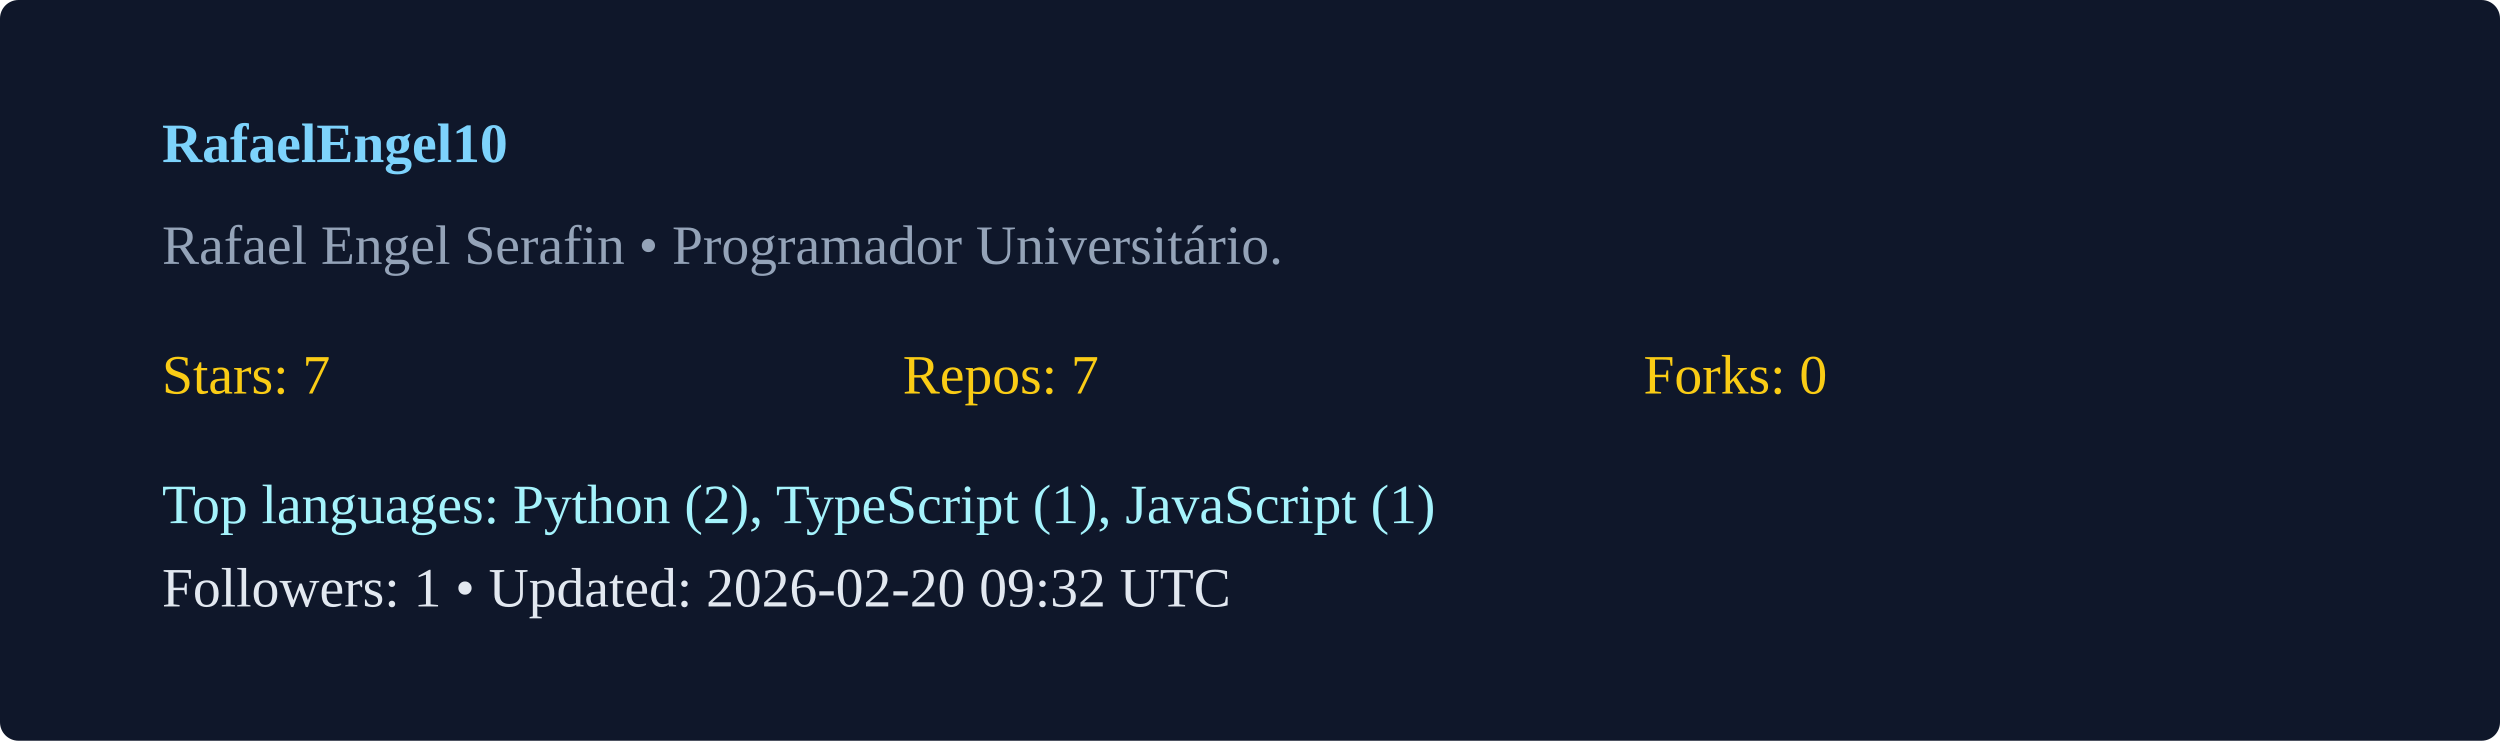
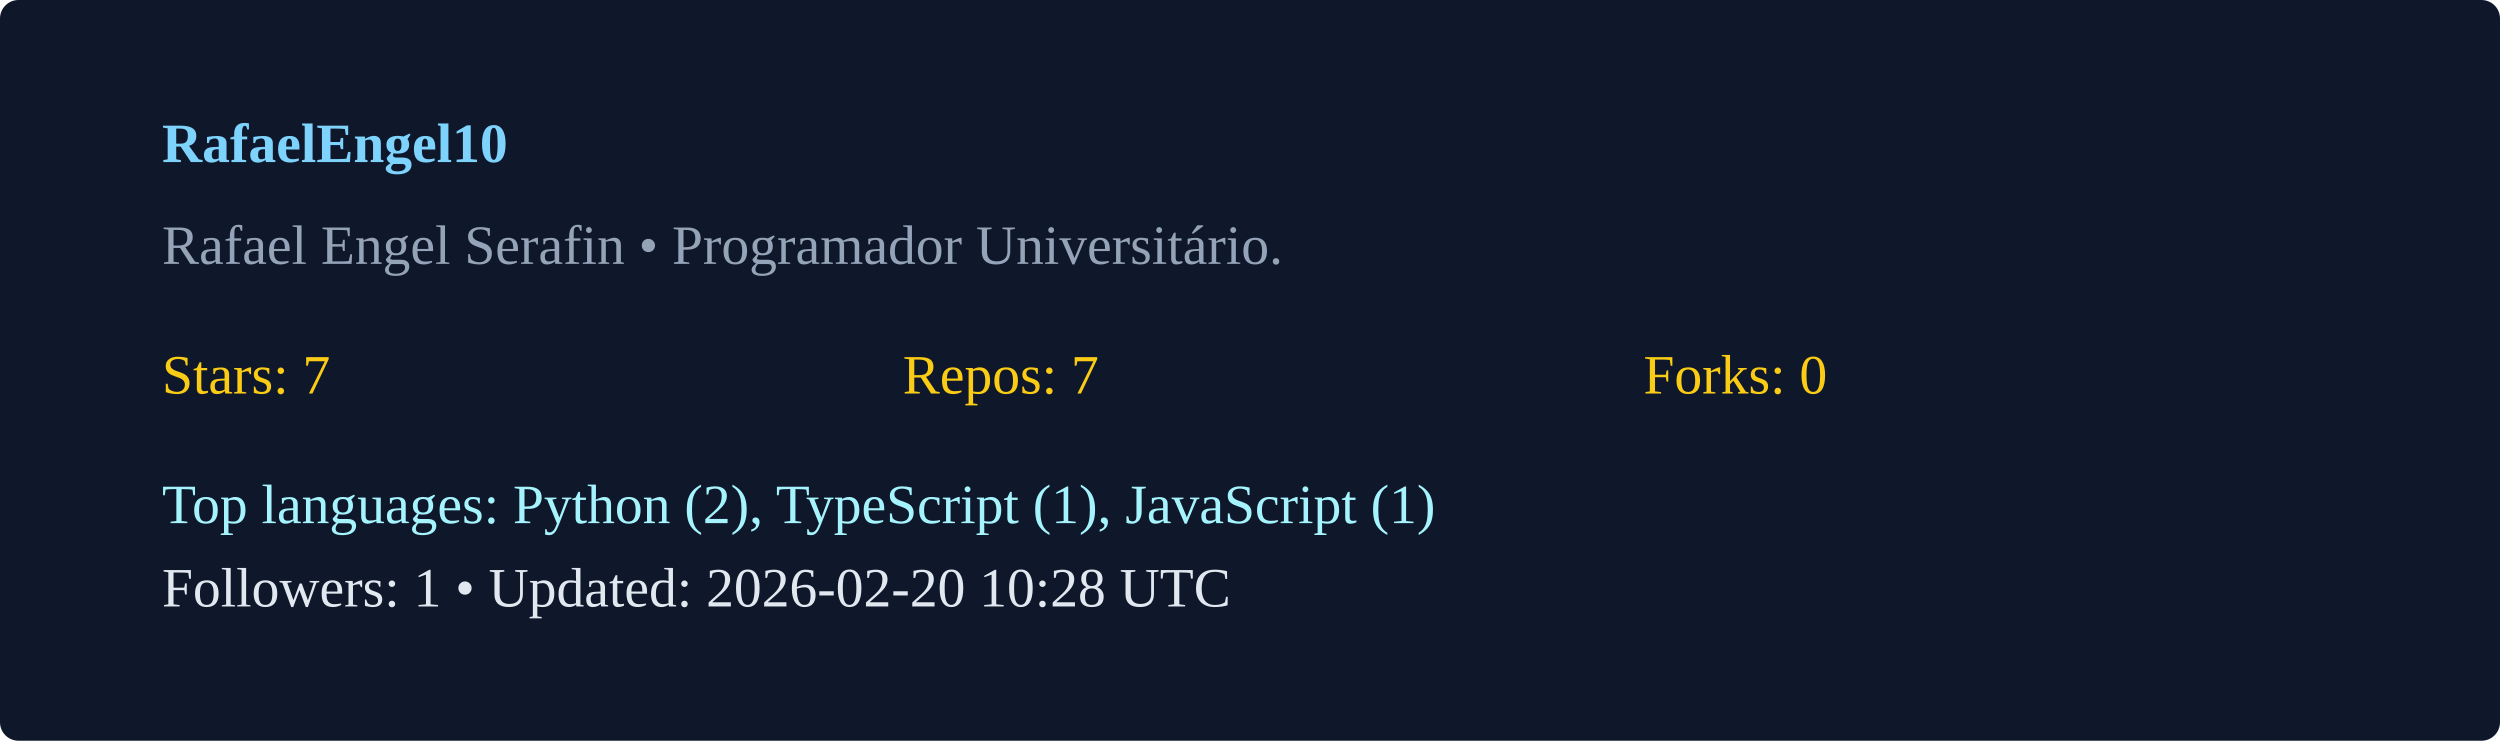
<svg xmlns="http://www.w3.org/2000/svg" width="540" height="160" viewBox="0 0 540 160">
  <rect width="100%" height="100%" rx="4" fill="#0f172a" />
  <g transform="translate(35,35)">
    <text x="0" y="0" fill="#7dd3fc" font-weight="600">RafaelEngel10</text>
    <text x="0" y="22" fill="#94a3b8">Rafael Engel Serafin  • Programador Universitário. </text>
    <g transform="translate(0,50)">
      <text x="0" y="0" fill="#facc15">Stars: 7</text>
      <text x="160" y="0" fill="#facc15">Repos: 7</text>
      <text x="320" y="0" fill="#facc15">Forks: 0</text>
      <text x="0" y="28" fill="#a5f3fc">Top languages: Python (2), TypeScript (1), JavaScript (1)</text>
-       <text x="0" y="46" fill="#e2e8f0">Followers: 1 • Updated: 2026-02-20 09:32 UTC</text>
+       <text x="0" y="46" fill="#e2e8f0">Followers: 1 • Updated: 2026-02-20 10:28 UTC</text>
    </g>
  </g>
</svg>
